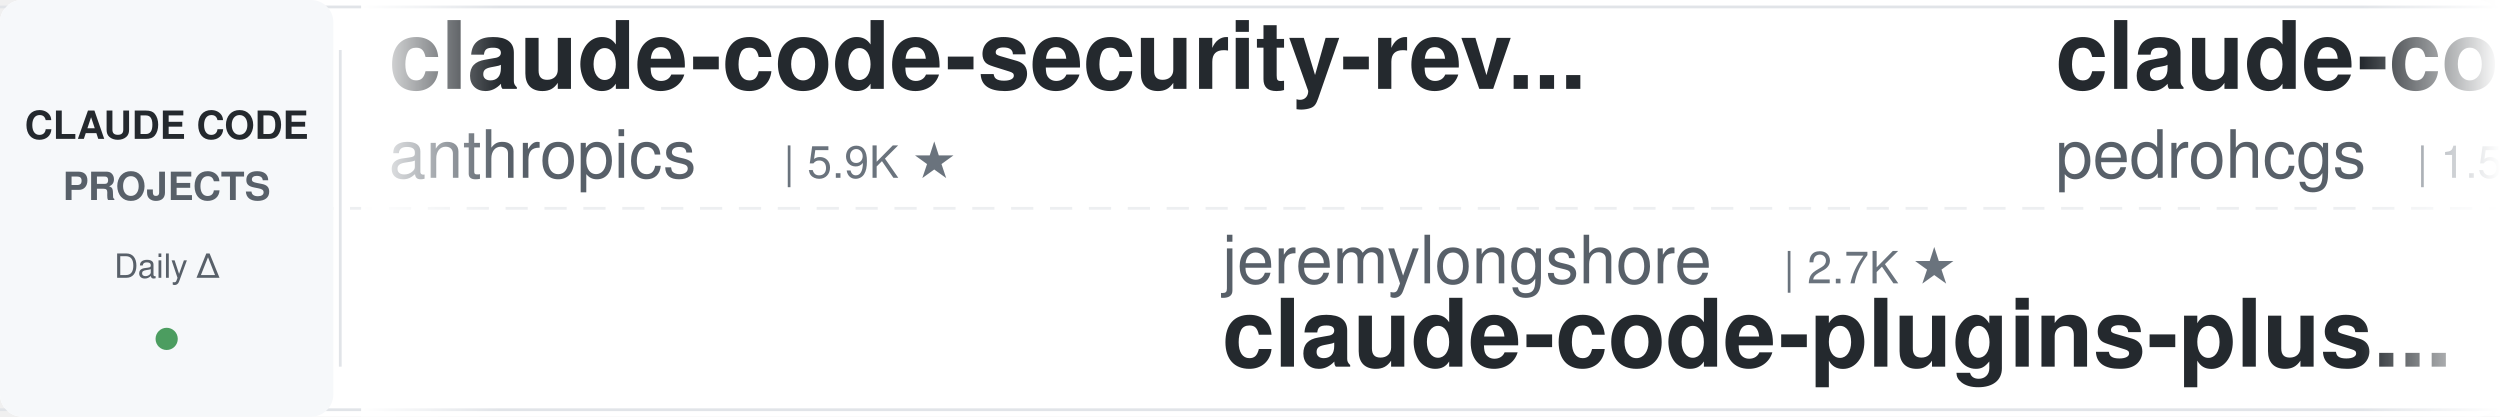
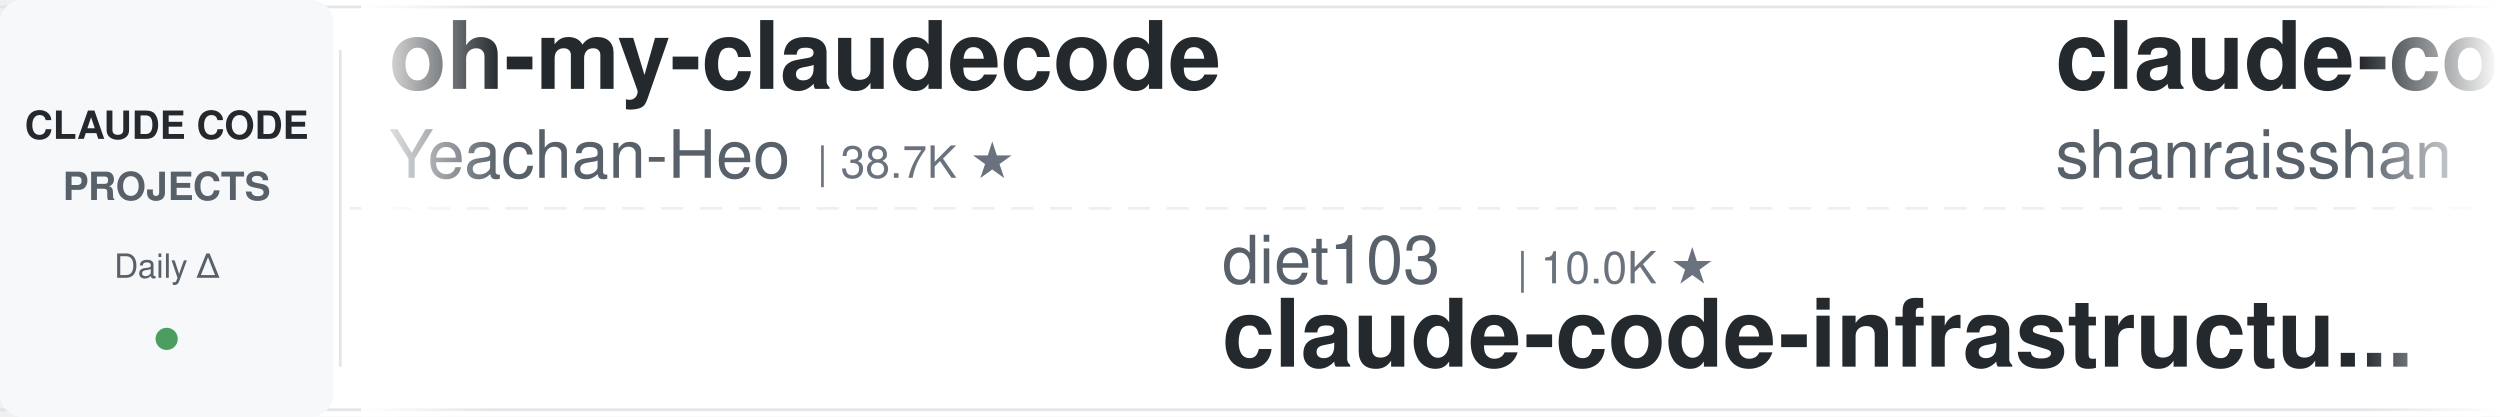
<svg xmlns="http://www.w3.org/2000/svg" width="900" height="150">
  <defs>
    <linearGradient id="leftFade" x1="0%" y1="0%" x2="100%" y2="0%">
      <stop offset="0%" style="stop-color:#ffffff;stop-opacity:1" />
      <stop offset="100%" style="stop-color:#ffffff;stop-opacity:0" />
    </linearGradient>
    <linearGradient id="rightFade" x1="0%" y1="0%" x2="100%" y2="0%">
      <stop offset="0%" style="stop-color:#ffffff;stop-opacity:0" />
      <stop offset="100%" style="stop-color:#ffffff;stop-opacity:1" />
    </linearGradient>
  </defs>
  <rect width="900" height="150" fill="#ffffff" rx="8" />
  <rect x="0" y="2" width="900" height="1" fill="#e1e4e8" />
  <rect x="0" y="147" width="900" height="1" fill="#e1e4e8" />
  <line x1="0" y1="75" x2="900" y2="75" stroke="#e1e4e8" stroke-width="1" stroke-dasharray="8 6" opacity="0.6" />
  <rect x="0" y="0" width="120" height="150" fill="#f6f8fa" rx="8" />
  <text x="60" y="50" font-family="-apple-system, BlinkMacSystemFont, 'Segoe UI', Helvetica, Arial, sans-serif" font-size="14" font-weight="600" fill="#24292e" text-anchor="middle">CLAUDE CODE</text>
  <text x="60" y="72" font-family="-apple-system, BlinkMacSystemFont, 'Segoe UI', Helvetica, Arial, sans-serif" font-size="14" font-weight="600" fill="#586069" text-anchor="middle">PROJECTS</text>
  <text x="60" y="100" font-family="-apple-system, BlinkMacSystemFont, 'Segoe UI', Helvetica, Arial, sans-serif" font-size="12" font-weight="500" fill="#586069" text-anchor="middle">Daily Δ</text>
  <circle cx="60" cy="122" r="4" fill="#22863a" opacity="0.8" />
  <rect x="122" y="18" width="1" height="114" fill="#e1e4e8" />
  <clipPath id="tickerClip">
    <rect x="130" y="0" width="770" height="150" />
  </clipPath>
  <g clip-path="url(#tickerClip)">
    <g id="tickerItems">
      <animateTransform attributeName="transform" attributeType="XML" type="translate" from="0 0" to="-3000 0" dur="54s" repeatCount="indefinite" />
      <g transform="translate(0, 0)">
-         <text x="140" y="32" font-family="-apple-system, BlinkMacSystemFont, 'Segoe UI', Helvetica, Arial, sans-serif" font-size="34" font-weight="600" fill="#24292e">claude-code-security-rev...</text>
-         <text x="140" y="64" font-family="-apple-system, BlinkMacSystemFont, 'Segoe UI', Helvetica, Arial, sans-serif" font-size="24" font-weight="400" fill="#586069">anthropics</text>
-         <text x="282" y="64" font-family="-apple-system, BlinkMacSystemFont, 'Segoe UI', Helvetica, Arial, sans-serif" font-size="16" font-weight="500" fill="#6a737d">| 5.9K ★</text>
+         <text x="140" y="32" font-family="-apple-system, BlinkMacSystemFont, 'Segoe UI', Helvetica, Arial, sans-serif" font-size="34" font-weight="600" fill="#24292e">oh-my-claudecode</text>
+         <text x="140" y="64" font-family="-apple-system, BlinkMacSystemFont, 'Segoe UI', Helvetica, Arial, sans-serif" font-size="24" font-weight="400" fill="#586069">Yeachan-Heo</text>
+         <text x="294" y="64" font-family="-apple-system, BlinkMacSystemFont, 'Segoe UI', Helvetica, Arial, sans-serif" font-size="16" font-weight="500" fill="#6a737d">| 38.7K ★</text>
      </g>
      <g transform="translate(300, 0)">
-         <text x="140" y="102" font-family="-apple-system, BlinkMacSystemFont, 'Segoe UI', Helvetica, Arial, sans-serif" font-size="24" font-weight="400" fill="#586069">jeremylongshore</text>
-         <text x="342" y="102" font-family="-apple-system, BlinkMacSystemFont, 'Segoe UI', Helvetica, Arial, sans-serif" font-size="16" font-weight="500" fill="#6a737d">| 2.7K ★</text>
-         <text x="140" y="132" font-family="-apple-system, BlinkMacSystemFont, 'Segoe UI', Helvetica, Arial, sans-serif" font-size="34" font-weight="600" fill="#24292e">claude-code-plugins-plus...</text>
+         <text x="140" y="102" font-family="-apple-system, BlinkMacSystemFont, 'Segoe UI', Helvetica, Arial, sans-serif" font-size="24" font-weight="400" fill="#586069">diet103</text>
+         <text x="246" y="102" font-family="-apple-system, BlinkMacSystemFont, 'Segoe UI', Helvetica, Arial, sans-serif" font-size="16" font-weight="500" fill="#6a737d">| 10.0K ★</text>
+         <text x="140" y="132" font-family="-apple-system, BlinkMacSystemFont, 'Segoe UI', Helvetica, Arial, sans-serif" font-size="34" font-weight="600" fill="#24292e">claude-code-infrastructu...</text>
      </g>
      <g transform="translate(600, 0)">
-         <text x="140" y="32" font-family="-apple-system, BlinkMacSystemFont, 'Segoe UI', Helvetica, Arial, sans-serif" font-size="34" font-weight="600" fill="#24292e">claude-code-my-workflow</text>
-         <text x="140" y="64" font-family="-apple-system, BlinkMacSystemFont, 'Segoe UI', Helvetica, Arial, sans-serif" font-size="24" font-weight="400" fill="#586069">pedrohcgs</text>
-         <text x="270" y="64" font-family="-apple-system, BlinkMacSystemFont, 'Segoe UI', Helvetica, Arial, sans-serif" font-size="16" font-weight="500" fill="#6a737d">| 1.5K ★</text>
+         <text x="140" y="32" font-family="-apple-system, BlinkMacSystemFont, 'Segoe UI', Helvetica, Arial, sans-serif" font-size="34" font-weight="600" fill="#24292e">claude-code-best-practic...</text>
+         <text x="140" y="64" font-family="-apple-system, BlinkMacSystemFont, 'Segoe UI', Helvetica, Arial, sans-serif" font-size="24" font-weight="400" fill="#586069">shanraisshan</text>
+         <text x="306" y="64" font-family="-apple-system, BlinkMacSystemFont, 'Segoe UI', Helvetica, Arial, sans-serif" font-size="16" font-weight="500" fill="#6a737d">| 64.8K ★</text>
      </g>
      <g transform="translate(900, 0)">
-         <text x="140" y="102" font-family="-apple-system, BlinkMacSystemFont, 'Segoe UI', Helvetica, Arial, sans-serif" font-size="24" font-weight="400" fill="#586069">kodu-ai</text>
-         <text x="246" y="102" font-family="-apple-system, BlinkMacSystemFont, 'Segoe UI', Helvetica, Arial, sans-serif" font-size="16" font-weight="500" fill="#6a737d">| 5.2K ★</text>
-         <text x="140" y="132" font-family="-apple-system, BlinkMacSystemFont, 'Segoe UI', Helvetica, Arial, sans-serif" font-size="34" font-weight="600" fill="#24292e">claude-coder</text>
+         <text x="140" y="102" font-family="-apple-system, BlinkMacSystemFont, 'Segoe UI', Helvetica, Arial, sans-serif" font-size="24" font-weight="400" fill="#586069">centminmod</text>
+         <text x="282" y="102" font-family="-apple-system, BlinkMacSystemFont, 'Segoe UI', Helvetica, Arial, sans-serif" font-size="16" font-weight="500" fill="#6a737d">| 2.6K ★</text>
+         <text x="140" y="132" font-family="-apple-system, BlinkMacSystemFont, 'Segoe UI', Helvetica, Arial, sans-serif" font-size="34" font-weight="600" fill="#24292e">my-claude-code-setup</text>
      </g>
      <g transform="translate(1200, 0)">
-         <text x="140" y="32" font-family="-apple-system, BlinkMacSystemFont, 'Segoe UI', Helvetica, Arial, sans-serif" font-size="34" font-weight="600" fill="#24292e">claude-code-proxy</text>
-         <text x="140" y="64" font-family="-apple-system, BlinkMacSystemFont, 'Segoe UI', Helvetica, Arial, sans-serif" font-size="24" font-weight="400" fill="#586069">1rgs</text>
-         <text x="210" y="64" font-family="-apple-system, BlinkMacSystemFont, 'Segoe UI', Helvetica, Arial, sans-serif" font-size="16" font-weight="500" fill="#6a737d">| 3.7K ★</text>
+         <text x="140" y="32" font-family="-apple-system, BlinkMacSystemFont, 'Segoe UI', Helvetica, Arial, sans-serif" font-size="34" font-weight="600" fill="#24292e">claude-code-video-toolki...</text>
+         <text x="140" y="64" font-family="-apple-system, BlinkMacSystemFont, 'Segoe UI', Helvetica, Arial, sans-serif" font-size="24" font-weight="400" fill="#586069">digitalsamba</text>
+         <text x="306" y="64" font-family="-apple-system, BlinkMacSystemFont, 'Segoe UI', Helvetica, Arial, sans-serif" font-size="16" font-weight="500" fill="#6a737d">| 2.0K ★</text>
      </g>
      <g transform="translate(1500, 0)">
-         <text x="140" y="102" font-family="-apple-system, BlinkMacSystemFont, 'Segoe UI', Helvetica, Arial, sans-serif" font-size="24" font-weight="400" fill="#586069">Windy3f3f3f3f</text>
-         <text x="318" y="102" font-family="-apple-system, BlinkMacSystemFont, 'Segoe UI', Helvetica, Arial, sans-serif" font-size="16" font-weight="500" fill="#6a737d">| 3.5K ★</text>
-         <text x="140" y="132" font-family="-apple-system, BlinkMacSystemFont, 'Segoe UI', Helvetica, Arial, sans-serif" font-size="34" font-weight="600" fill="#24292e">how-claude-code-works</text>
+         <text x="140" y="102" font-family="-apple-system, BlinkMacSystemFont, 'Segoe UI', Helvetica, Arial, sans-serif" font-size="24" font-weight="400" fill="#586069">ChrisWiles</text>
+         <text x="282" y="102" font-family="-apple-system, BlinkMacSystemFont, 'Segoe UI', Helvetica, Arial, sans-serif" font-size="16" font-weight="500" fill="#6a737d">| 6.0K ★</text>
+         <text x="140" y="132" font-family="-apple-system, BlinkMacSystemFont, 'Segoe UI', Helvetica, Arial, sans-serif" font-size="34" font-weight="600" fill="#24292e">claude-code-showcase</text>
      </g>
      <g transform="translate(1800, 0)">
-         <text x="140" y="32" font-family="-apple-system, BlinkMacSystemFont, 'Segoe UI', Helvetica, Arial, sans-serif" font-size="34" font-weight="600" fill="#24292e">Claude-Code-Source-Study</text>
-         <text x="140" y="64" font-family="-apple-system, BlinkMacSystemFont, 'Segoe UI', Helvetica, Arial, sans-serif" font-size="24" font-weight="400" fill="#586069">luyao618</text>
-         <text x="258" y="64" font-family="-apple-system, BlinkMacSystemFont, 'Segoe UI', Helvetica, Arial, sans-serif" font-size="16" font-weight="500" fill="#6a737d">| 1.7K ★</text>
+         <text x="140" y="32" font-family="-apple-system, BlinkMacSystemFont, 'Segoe UI', Helvetica, Arial, sans-serif" font-size="34" font-weight="600" fill="#24292e">pi-vs-claude-code</text>
+         <text x="140" y="64" font-family="-apple-system, BlinkMacSystemFont, 'Segoe UI', Helvetica, Arial, sans-serif" font-size="24" font-weight="400" fill="#586069">disler</text>
+         <text x="234" y="64" font-family="-apple-system, BlinkMacSystemFont, 'Segoe UI', Helvetica, Arial, sans-serif" font-size="16" font-weight="500" fill="#6a737d">| 1.6K ★</text>
      </g>
      <g transform="translate(2100, 0)">
-         <text x="140" y="102" font-family="-apple-system, BlinkMacSystemFont, 'Segoe UI', Helvetica, Arial, sans-serif" font-size="24" font-weight="400" fill="#586069">disler</text>
-         <text x="234" y="102" font-family="-apple-system, BlinkMacSystemFont, 'Segoe UI', Helvetica, Arial, sans-serif" font-size="16" font-weight="500" fill="#6a737d">| 3.9K ★</text>
-         <text x="140" y="132" font-family="-apple-system, BlinkMacSystemFont, 'Segoe UI', Helvetica, Arial, sans-serif" font-size="34" font-weight="600" fill="#24292e">claude-code-hooks-master...</text>
+         <text x="140" y="102" font-family="-apple-system, BlinkMacSystemFont, 'Segoe UI', Helvetica, Arial, sans-serif" font-size="24" font-weight="400" fill="#586069">nicedreamzapp</text>
+         <text x="318" y="102" font-family="-apple-system, BlinkMacSystemFont, 'Segoe UI', Helvetica, Arial, sans-serif" font-size="16" font-weight="500" fill="#6a737d">| 3.2K ★</text>
+         <text x="140" y="132" font-family="-apple-system, BlinkMacSystemFont, 'Segoe UI', Helvetica, Arial, sans-serif" font-size="34" font-weight="600" fill="#24292e">claude-code-local</text>
      </g>
      <g transform="translate(2400, 0)">
-         <text x="140" y="32" font-family="-apple-system, BlinkMacSystemFont, 'Segoe UI', Helvetica, Arial, sans-serif" font-size="34" font-weight="600" fill="#24292e">claude-code-infrastructu...</text>
-         <text x="140" y="64" font-family="-apple-system, BlinkMacSystemFont, 'Segoe UI', Helvetica, Arial, sans-serif" font-size="24" font-weight="400" fill="#586069">diet103</text>
-         <text x="246" y="64" font-family="-apple-system, BlinkMacSystemFont, 'Segoe UI', Helvetica, Arial, sans-serif" font-size="16" font-weight="500" fill="#6a737d">| 10.0K ★</text>
+         <text x="140" y="32" font-family="-apple-system, BlinkMacSystemFont, 'Segoe UI', Helvetica, Arial, sans-serif" font-size="34" font-weight="600" fill="#24292e">awesome-claude-code-suba...</text>
+         <text x="140" y="64" font-family="-apple-system, BlinkMacSystemFont, 'Segoe UI', Helvetica, Arial, sans-serif" font-size="24" font-weight="400" fill="#586069">VoltAgent</text>
+         <text x="270" y="64" font-family="-apple-system, BlinkMacSystemFont, 'Segoe UI', Helvetica, Arial, sans-serif" font-size="16" font-weight="500" fill="#6a737d">| 24.5K ★</text>
      </g>
      <g transform="translate(2700, 0)">
-         <text x="140" y="102" font-family="-apple-system, BlinkMacSystemFont, 'Segoe UI', Helvetica, Arial, sans-serif" font-size="24" font-weight="400" fill="#586069">ding113</text>
-         <text x="246" y="102" font-family="-apple-system, BlinkMacSystemFont, 'Segoe UI', Helvetica, Arial, sans-serif" font-size="16" font-weight="500" fill="#6a737d">| 3.3K ★</text>
-         <text x="140" y="132" font-family="-apple-system, BlinkMacSystemFont, 'Segoe UI', Helvetica, Arial, sans-serif" font-size="34" font-weight="600" fill="#24292e">claude-code-hub</text>
+         <text x="140" y="102" font-family="-apple-system, BlinkMacSystemFont, 'Segoe UI', Helvetica, Arial, sans-serif" font-size="24" font-weight="400" fill="#586069">wanshuiyin</text>
+         <text x="282" y="102" font-family="-apple-system, BlinkMacSystemFont, 'Segoe UI', Helvetica, Arial, sans-serif" font-size="16" font-weight="500" fill="#6a737d">| 14.9K ★</text>
+         <text x="140" y="132" font-family="-apple-system, BlinkMacSystemFont, 'Segoe UI', Helvetica, Arial, sans-serif" font-size="34" font-weight="600" fill="#24292e">Auto-claude-code-researc...</text>
      </g>
      <g transform="translate(3000, 0)">
-         <text x="140" y="32" font-family="-apple-system, BlinkMacSystemFont, 'Segoe UI', Helvetica, Arial, sans-serif" font-size="34" font-weight="600" fill="#24292e">claude-code-security-rev...</text>
-         <text x="140" y="64" font-family="-apple-system, BlinkMacSystemFont, 'Segoe UI', Helvetica, Arial, sans-serif" font-size="24" font-weight="400" fill="#586069">anthropics</text>
-         <text x="282" y="64" font-family="-apple-system, BlinkMacSystemFont, 'Segoe UI', Helvetica, Arial, sans-serif" font-size="16" font-weight="500" fill="#6a737d">| 5.9K ★</text>
+         <text x="140" y="32" font-family="-apple-system, BlinkMacSystemFont, 'Segoe UI', Helvetica, Arial, sans-serif" font-size="34" font-weight="600" fill="#24292e">oh-my-claudecode</text>
+         <text x="140" y="64" font-family="-apple-system, BlinkMacSystemFont, 'Segoe UI', Helvetica, Arial, sans-serif" font-size="24" font-weight="400" fill="#586069">Yeachan-Heo</text>
+         <text x="294" y="64" font-family="-apple-system, BlinkMacSystemFont, 'Segoe UI', Helvetica, Arial, sans-serif" font-size="16" font-weight="500" fill="#6a737d">| 38.7K ★</text>
      </g>
      <g transform="translate(3300, 0)">
-         <text x="140" y="102" font-family="-apple-system, BlinkMacSystemFont, 'Segoe UI', Helvetica, Arial, sans-serif" font-size="24" font-weight="400" fill="#586069">jeremylongshore</text>
-         <text x="342" y="102" font-family="-apple-system, BlinkMacSystemFont, 'Segoe UI', Helvetica, Arial, sans-serif" font-size="16" font-weight="500" fill="#6a737d">| 2.7K ★</text>
-         <text x="140" y="132" font-family="-apple-system, BlinkMacSystemFont, 'Segoe UI', Helvetica, Arial, sans-serif" font-size="34" font-weight="600" fill="#24292e">claude-code-plugins-plus...</text>
+         <text x="140" y="102" font-family="-apple-system, BlinkMacSystemFont, 'Segoe UI', Helvetica, Arial, sans-serif" font-size="24" font-weight="400" fill="#586069">diet103</text>
+         <text x="246" y="102" font-family="-apple-system, BlinkMacSystemFont, 'Segoe UI', Helvetica, Arial, sans-serif" font-size="16" font-weight="500" fill="#6a737d">| 10.0K ★</text>
+         <text x="140" y="132" font-family="-apple-system, BlinkMacSystemFont, 'Segoe UI', Helvetica, Arial, sans-serif" font-size="34" font-weight="600" fill="#24292e">claude-code-infrastructu...</text>
      </g>
      <g transform="translate(3600, 0)">
-         <text x="140" y="32" font-family="-apple-system, BlinkMacSystemFont, 'Segoe UI', Helvetica, Arial, sans-serif" font-size="34" font-weight="600" fill="#24292e">claude-code-my-workflow</text>
-         <text x="140" y="64" font-family="-apple-system, BlinkMacSystemFont, 'Segoe UI', Helvetica, Arial, sans-serif" font-size="24" font-weight="400" fill="#586069">pedrohcgs</text>
-         <text x="270" y="64" font-family="-apple-system, BlinkMacSystemFont, 'Segoe UI', Helvetica, Arial, sans-serif" font-size="16" font-weight="500" fill="#6a737d">| 1.5K ★</text>
+         <text x="140" y="32" font-family="-apple-system, BlinkMacSystemFont, 'Segoe UI', Helvetica, Arial, sans-serif" font-size="34" font-weight="600" fill="#24292e">claude-code-best-practic...</text>
+         <text x="140" y="64" font-family="-apple-system, BlinkMacSystemFont, 'Segoe UI', Helvetica, Arial, sans-serif" font-size="24" font-weight="400" fill="#586069">shanraisshan</text>
+         <text x="306" y="64" font-family="-apple-system, BlinkMacSystemFont, 'Segoe UI', Helvetica, Arial, sans-serif" font-size="16" font-weight="500" fill="#6a737d">| 64.8K ★</text>
      </g>
      <g transform="translate(3900, 0)">
-         <text x="140" y="102" font-family="-apple-system, BlinkMacSystemFont, 'Segoe UI', Helvetica, Arial, sans-serif" font-size="24" font-weight="400" fill="#586069">kodu-ai</text>
-         <text x="246" y="102" font-family="-apple-system, BlinkMacSystemFont, 'Segoe UI', Helvetica, Arial, sans-serif" font-size="16" font-weight="500" fill="#6a737d">| 5.2K ★</text>
-         <text x="140" y="132" font-family="-apple-system, BlinkMacSystemFont, 'Segoe UI', Helvetica, Arial, sans-serif" font-size="34" font-weight="600" fill="#24292e">claude-coder</text>
+         <text x="140" y="102" font-family="-apple-system, BlinkMacSystemFont, 'Segoe UI', Helvetica, Arial, sans-serif" font-size="24" font-weight="400" fill="#586069">centminmod</text>
+         <text x="282" y="102" font-family="-apple-system, BlinkMacSystemFont, 'Segoe UI', Helvetica, Arial, sans-serif" font-size="16" font-weight="500" fill="#6a737d">| 2.6K ★</text>
+         <text x="140" y="132" font-family="-apple-system, BlinkMacSystemFont, 'Segoe UI', Helvetica, Arial, sans-serif" font-size="34" font-weight="600" fill="#24292e">my-claude-code-setup</text>
      </g>
    </g>
  </g>
  <rect x="130" y="0" width="50" height="150" fill="url(#leftFade)" />
  <rect x="850" y="0" width="50" height="150" fill="url(#rightFade)" />
</svg>
